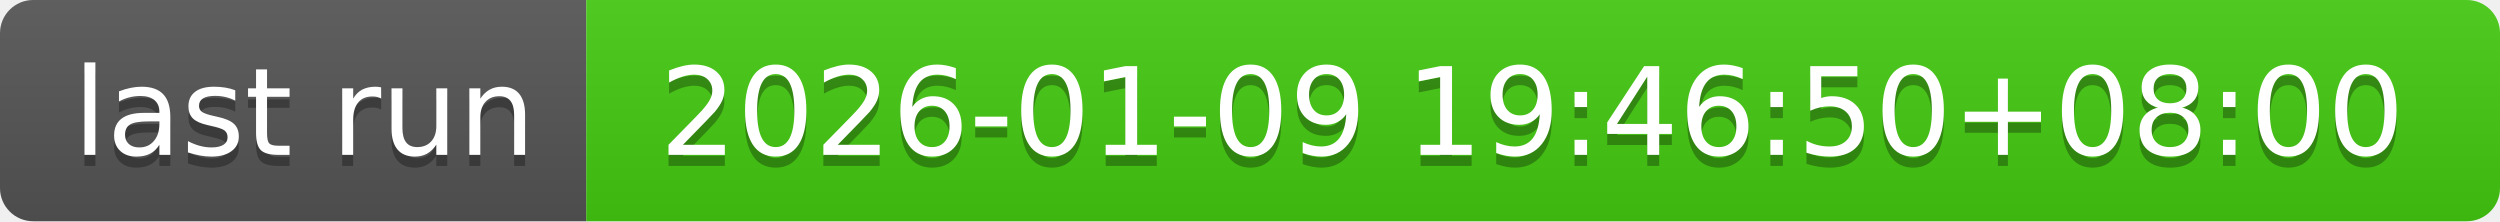
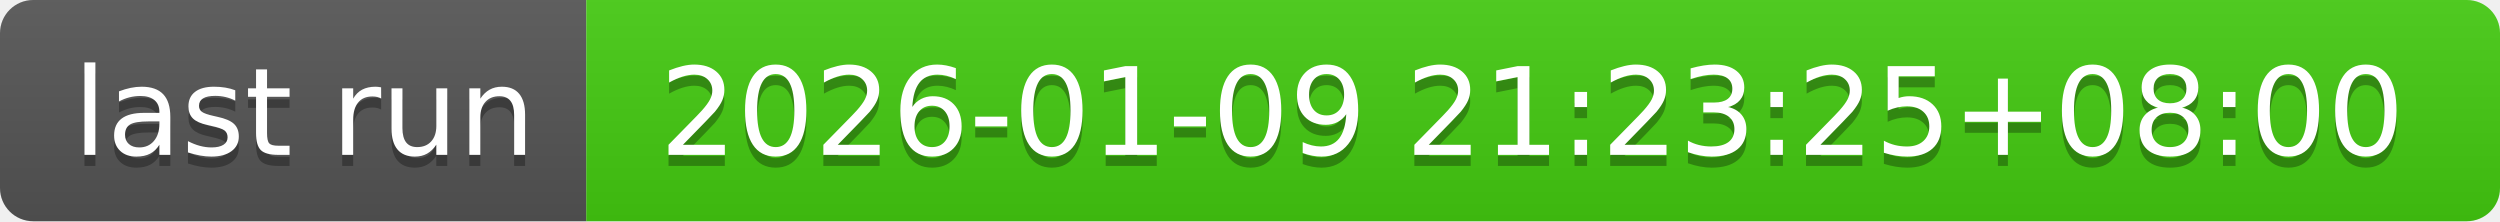
- <svg xmlns="http://www.w3.org/2000/svg" width="226" height="20" role="img" aria-label="last run: 2026-01-09 19:46:50+08:00">
+ <svg xmlns="http://www.w3.org/2000/svg" width="226" height="20" role="img" aria-label="last run: 2026-01-09 21:23:25+08:00">
  <linearGradient id="s" x2="0" y2="100%">
    <stop offset="0" stop-color="#bbb" stop-opacity=".1" />
    <stop offset="1" stop-opacity=".1" />
  </linearGradient>
  <clipPath id="r">
    <rect width="226" height="20" rx="3" fill="#fff" />
  </clipPath>
  <g clip-path="url(#r)">
    <rect width="53" height="20" fill="#555" />
    <rect x="53" width="173" height="20" fill="#4c1" />
    <rect width="226" height="20" fill="url(#s)" />
  </g>
  <g fill="#fff" text-anchor="middle" font-family="Verdana,Geneva,DejaVu Sans,sans-serif" text-rendering="geometricPrecision" font-size="110">
    <text aria-hidden="true" x="275" y="150" fill="#010101" fill-opacity=".3" transform="scale(.1)" textLength="430">last run</text>
    <text x="275" y="140" transform="scale(.1)" fill="#fff" textLength="430">last run</text>
-     <text aria-hidden="true" x="1385" y="150" fill="#010101" fill-opacity=".3" transform="scale(.1)" textLength="1630">2026-01-09 19:46:50+08:00</text>
-     <text x="1385" y="140" transform="scale(.1)" fill="#fff" textLength="1630">2026-01-09 19:46:50+08:00</text>
+     <text aria-hidden="true" x="1385" y="150" fill="#010101" fill-opacity=".3" transform="scale(.1)" textLength="1630">2026-01-09 21:23:25+08:00</text>
+     <text x="1385" y="140" transform="scale(.1)" fill="#fff" textLength="1630">2026-01-09 21:23:25+08:00</text>
  </g>
</svg>
